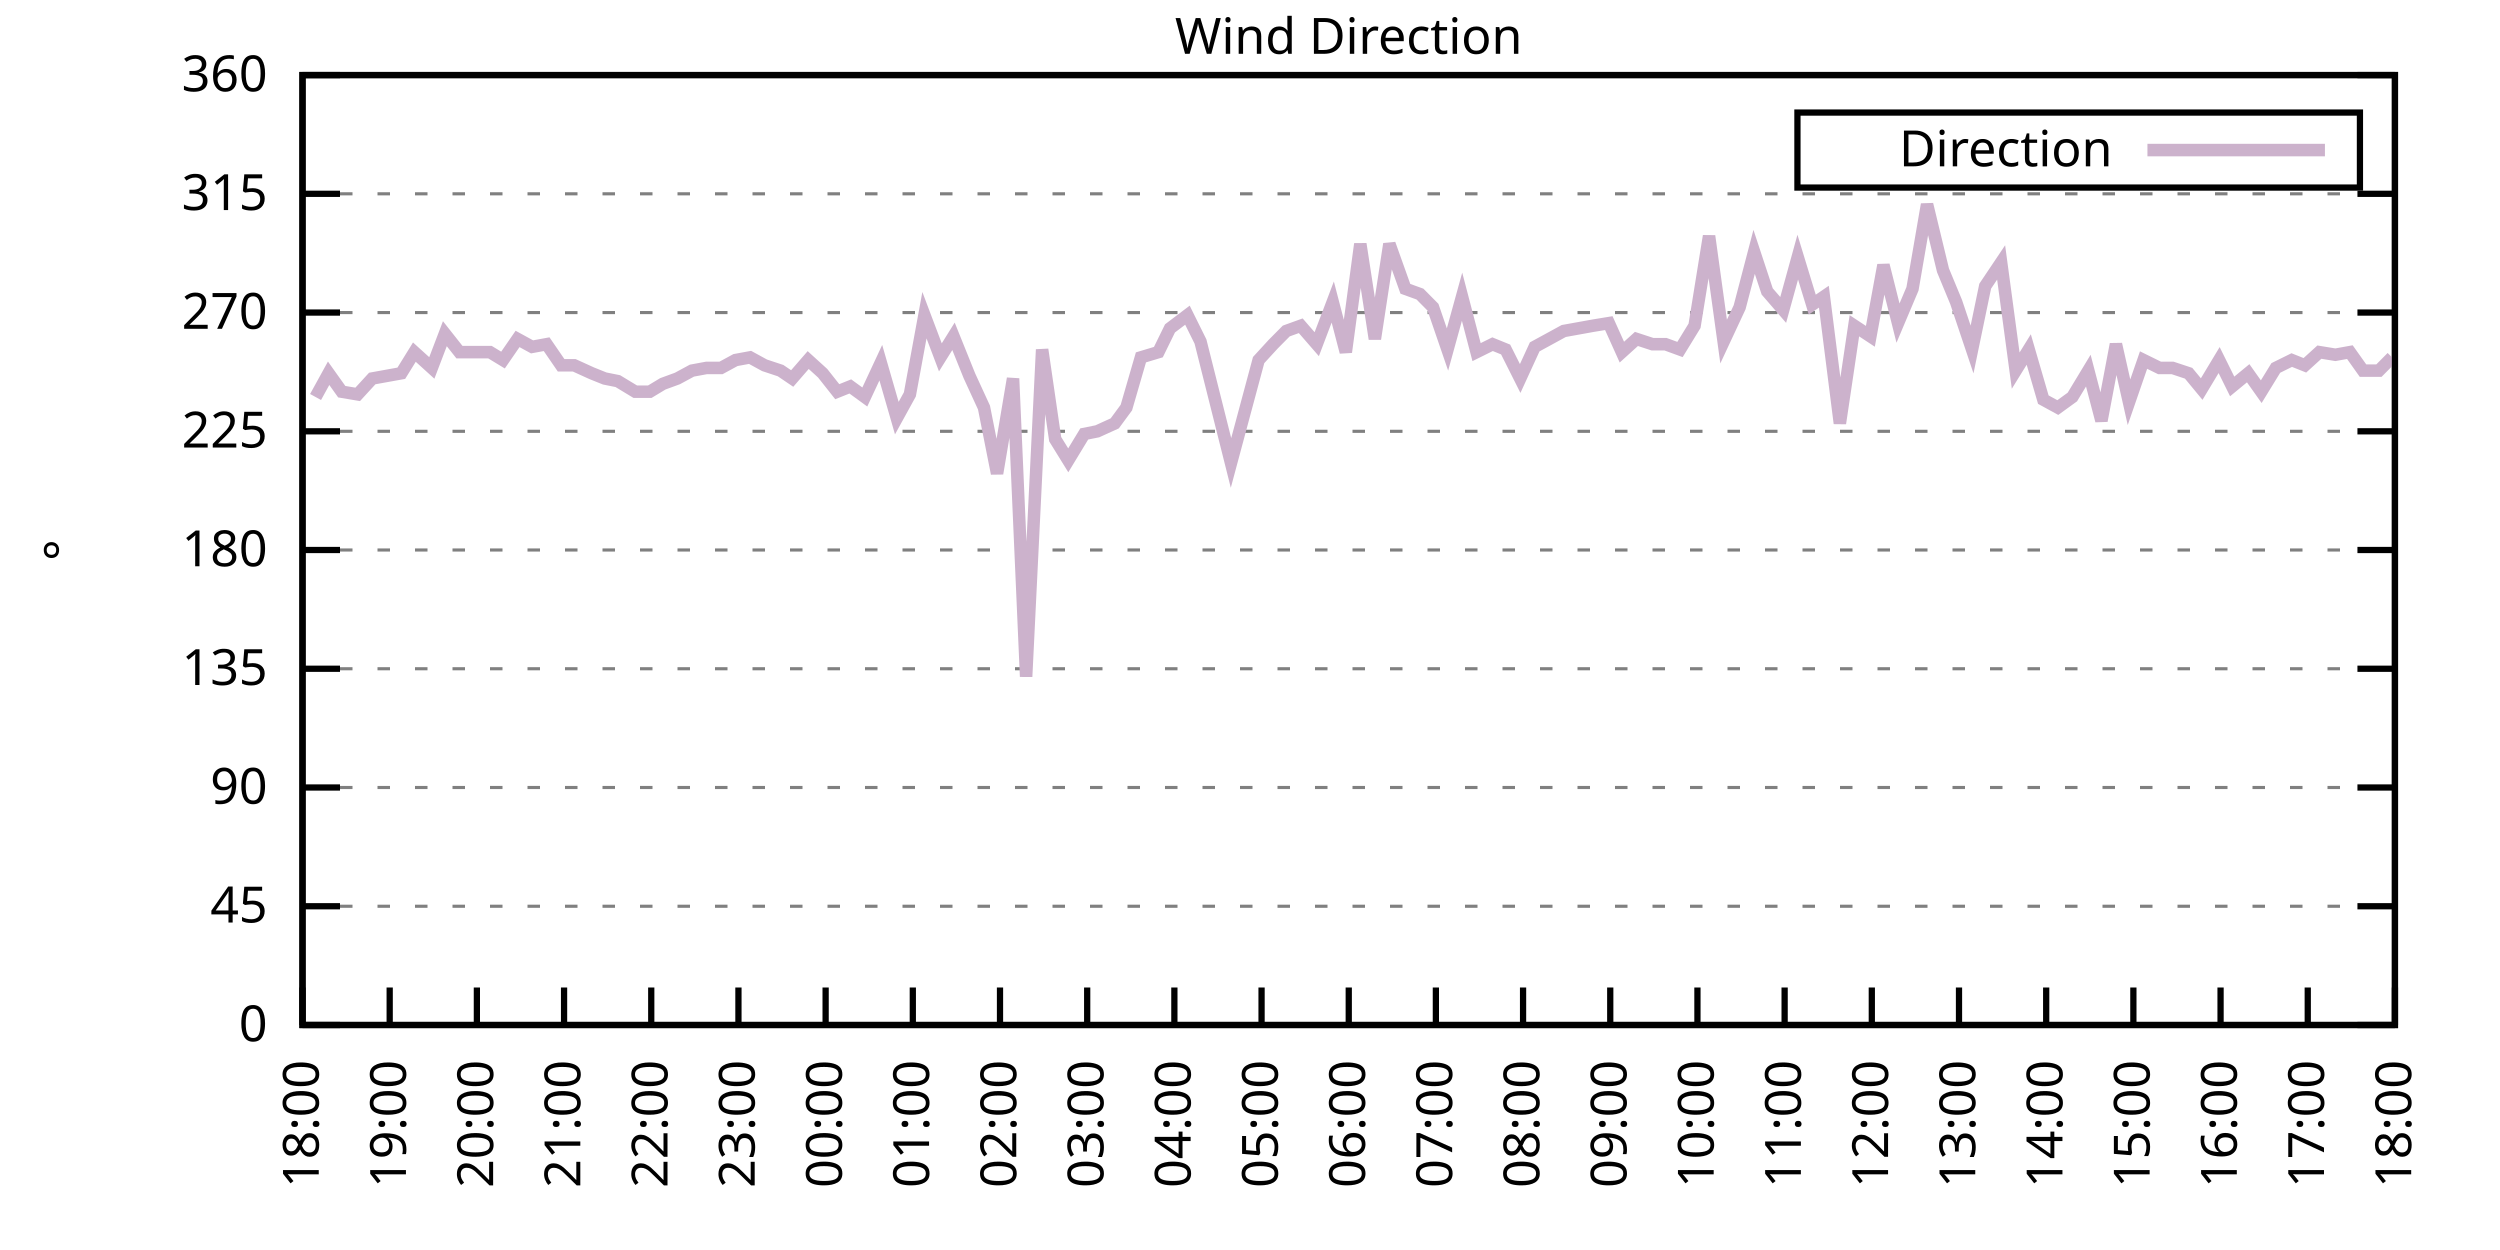
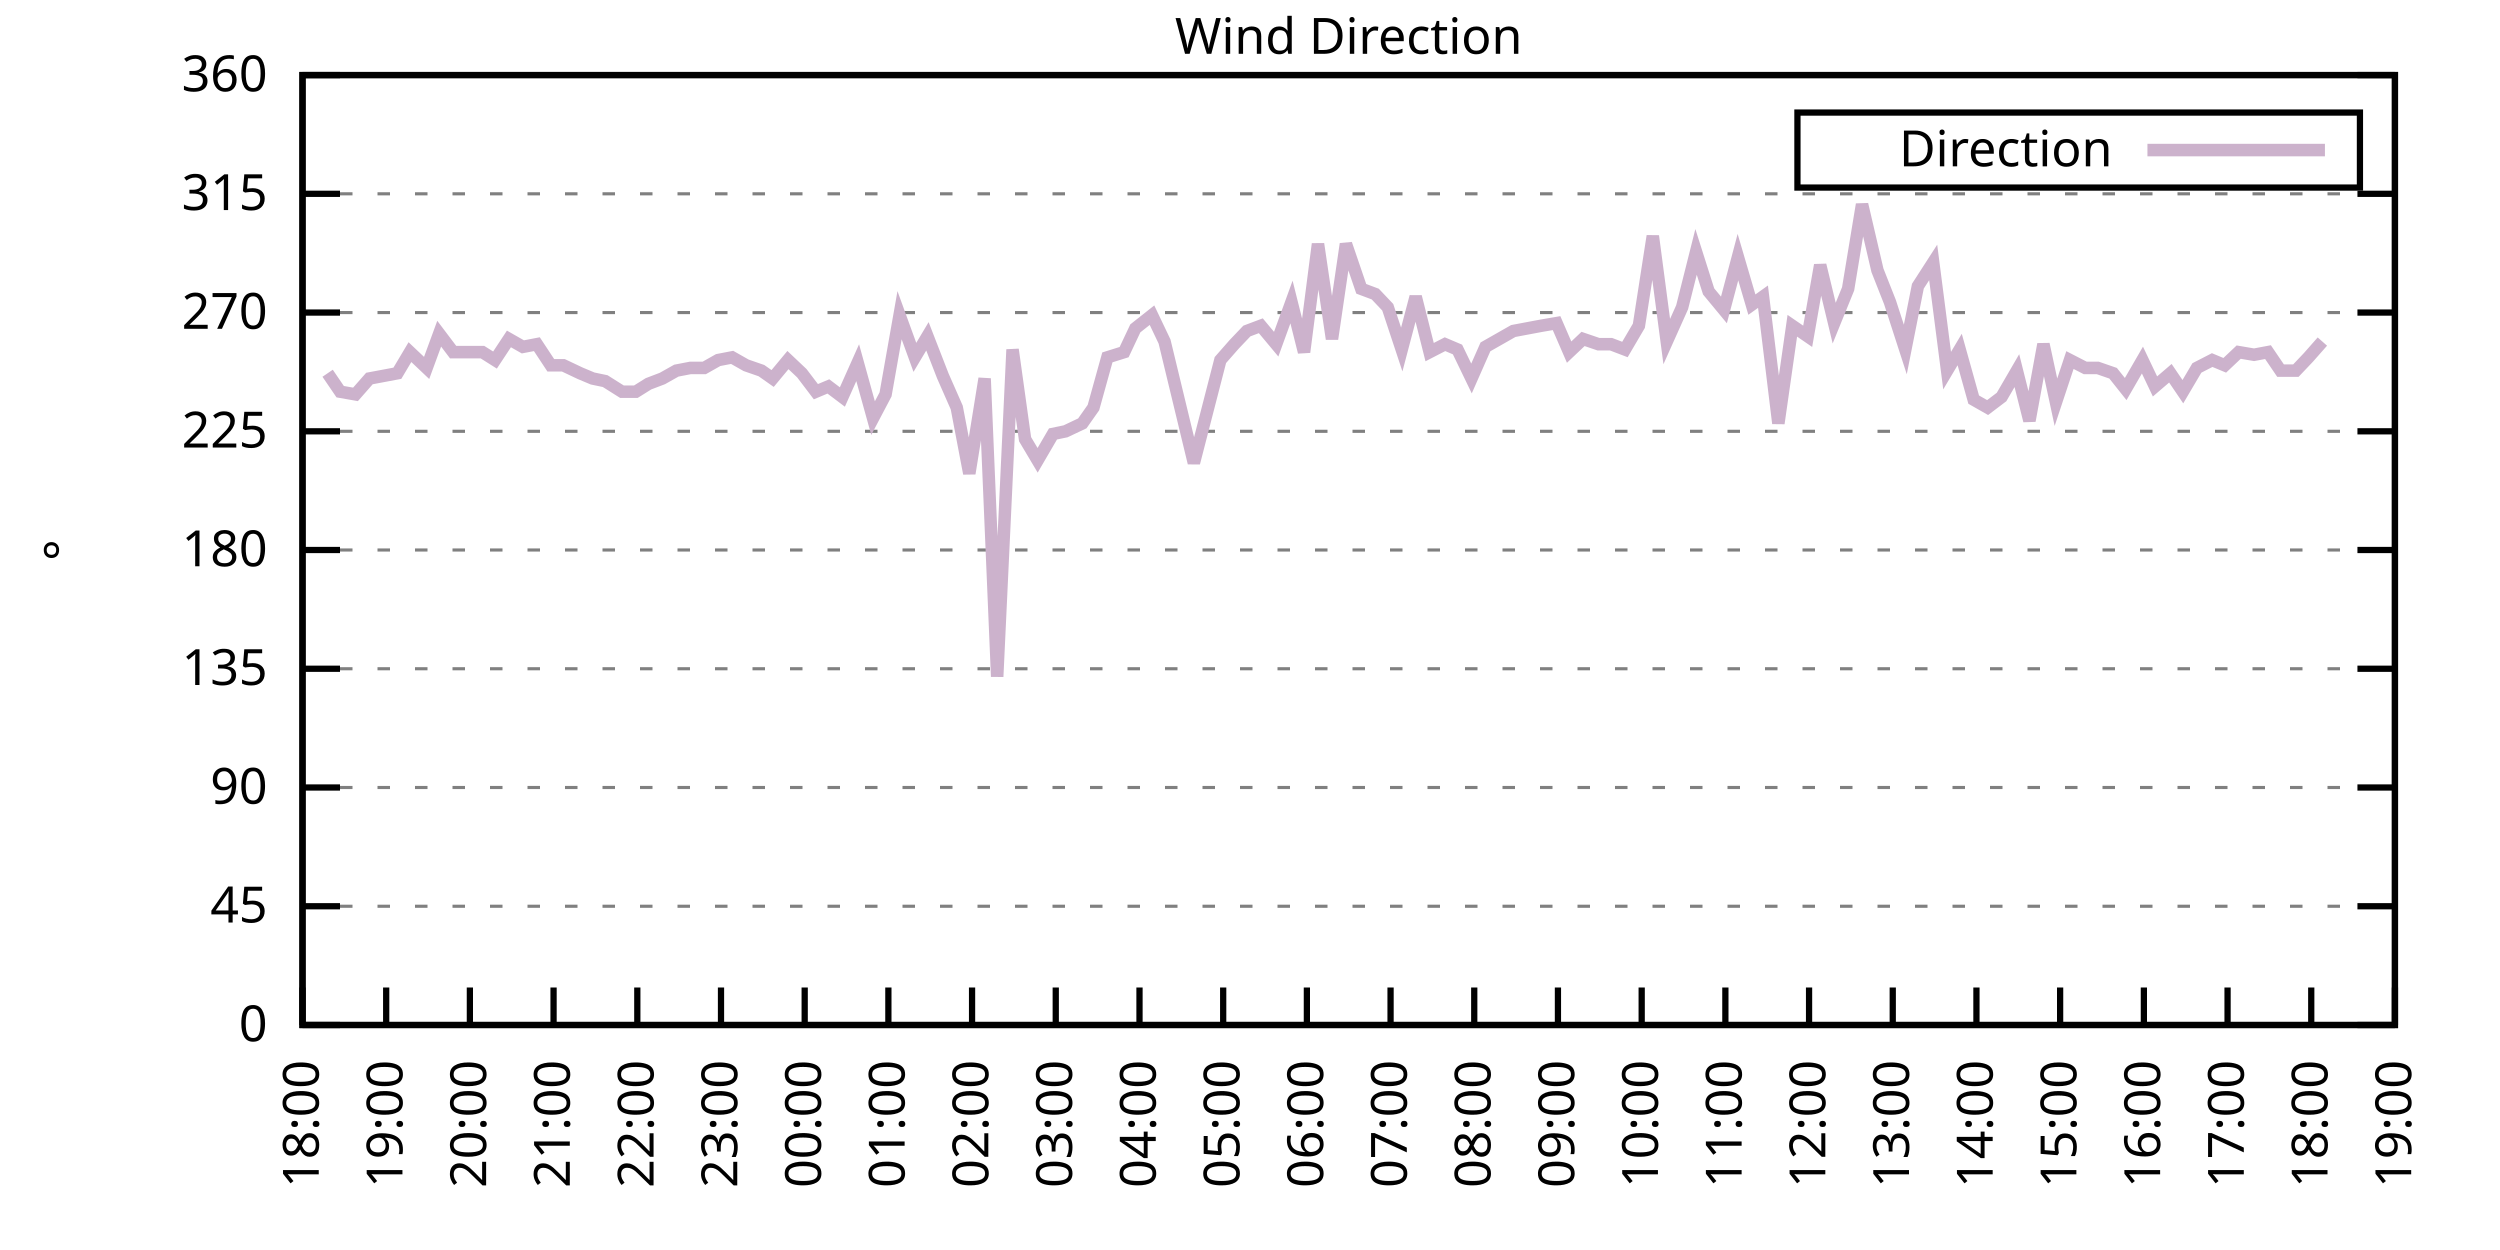
<svg xmlns="http://www.w3.org/2000/svg" xmlns:xlink="http://www.w3.org/1999/xlink" width="400" height="200" viewBox="0 0 400 200">
  <g id="gnuplot_canvas">
    <rect x="0" y="0" width="400" height="200" fill="none" />
    <defs>
      <circle id="gpDot" r="0.5" stroke-width="0.5" stroke="currentColor" />
      <path id="gpPt0" stroke-width="0.333" stroke="currentColor" d="M-1,0 h2 M0,-1 v2" />
      <path id="gpPt1" stroke-width="0.333" stroke="currentColor" d="M-1,-1 L1,1 M1,-1 L-1,1" />
      <path id="gpPt2" stroke-width="0.333" stroke="currentColor" d="M-1,0 L1,0 M0,-1 L0,1 M-1,-1 L1,1 M-1,1 L1,-1" />
      <rect id="gpPt3" stroke-width="0.333" stroke="currentColor" x="-1" y="-1" width="2" height="2" />
      <rect id="gpPt4" stroke-width="0.333" stroke="currentColor" fill="currentColor" x="-1" y="-1" width="2" height="2" />
      <circle id="gpPt5" stroke-width="0.333" stroke="currentColor" cx="0" cy="0" r="1" />
      <use xlink:href="#gpPt5" id="gpPt6" fill="currentColor" stroke="none" />
      <path id="gpPt7" stroke-width="0.333" stroke="currentColor" d="M0,-1.33 L-1.33,0.67 L1.33,0.67 z" />
      <use xlink:href="#gpPt7" id="gpPt8" fill="currentColor" stroke="none" />
      <use xlink:href="#gpPt7" id="gpPt9" stroke="currentColor" transform="rotate(180)" />
      <use xlink:href="#gpPt9" id="gpPt10" fill="currentColor" stroke="none" />
      <use xlink:href="#gpPt3" id="gpPt11" stroke="currentColor" transform="rotate(45)" />
      <use xlink:href="#gpPt11" id="gpPt12" fill="currentColor" stroke="none" />
      <path id="gpPt13" stroke-width="0.333" stroke="currentColor" d="M0,1.330 L1.265,0.411 L0.782,-1.067 L-0.782,-1.076 L-1.265,0.411 z" />
      <use xlink:href="#gpPt13" id="gpPt14" fill="currentColor" stroke="none" />
      <filter id="textbox" filterUnits="objectBoundingBox" x="0" y="0" height="1" width="1">
        <feFlood flood-color="white" flood-opacity="1" result="bgnd" />
        <feComposite in="SourceGraphic" in2="bgnd" operator="atop" />
      </filter>
      <filter id="greybox" filterUnits="objectBoundingBox" x="0" y="0" height="1" width="1">
        <feFlood flood-color="lightgrey" flood-opacity="1" result="grey" />
        <feComposite in="SourceGraphic" in2="grey" operator="atop" />
      </filter>
    </defs>
    <g fill="none" color="white" stroke="currentColor" stroke-width="1.00" stroke-linecap="butt" stroke-linejoin="miter">
</g>
    <g fill="none" color="black" stroke="currentColor" stroke-width="1.00" stroke-linecap="butt" stroke-linejoin="miter">
      <g stroke="none" shape-rendering="crispEdges">
        <polygon fill="rgb(255, 255, 255)" points="48.40,164.00 383.18,164.00 383.18,12.02 48.40,12.02 " />
      </g>
    </g>
    <g fill="none" color="black" stroke="currentColor" stroke-width="1.00" stroke-linecap="butt" stroke-linejoin="miter">
</g>
    <g fill="none" color="black" stroke="black" stroke-width="0.50" stroke-linecap="butt" stroke-linejoin="miter">
</g>
    <g fill="none" color="gray" stroke="currentColor" stroke-width="0.50" stroke-linecap="butt" stroke-linejoin="miter">
      <path stroke="gray" stroke-dasharray="2,4" class="gridline" d="M48.40,164.00 L383.19,164.00  " />
    </g>
    <g fill="none" color="gray" stroke="gray" stroke-width="1.00" stroke-linecap="butt" stroke-linejoin="miter">
</g>
    <g fill="none" color="black" stroke="currentColor" stroke-width="1.00" stroke-linecap="butt" stroke-linejoin="miter">
      <path stroke="black" d="M48.40,164.00 L54.40,164.00 M383.19,164.00 L377.19,164.00  " />
      <g transform="translate(42.80,166.60)" stroke="none" fill="black" font-family="Sans" font-size="8.00" text-anchor="end">
        <text>
          <tspan font-family="Sans"> 0</tspan>
        </text>
      </g>
    </g>
    <g fill="none" color="black" stroke="currentColor" stroke-width="1.00" stroke-linecap="butt" stroke-linejoin="miter">
</g>
    <g fill="none" color="black" stroke="black" stroke-width="0.50" stroke-linecap="butt" stroke-linejoin="miter">
</g>
    <g fill="none" color="gray" stroke="currentColor" stroke-width="0.50" stroke-linecap="butt" stroke-linejoin="miter">
      <path stroke="gray" stroke-dasharray="2,4" class="gridline" d="M48.40,145.00 L383.19,145.00  " />
    </g>
    <g fill="none" color="gray" stroke="gray" stroke-width="1.00" stroke-linecap="butt" stroke-linejoin="miter">
</g>
    <g fill="none" color="black" stroke="currentColor" stroke-width="1.00" stroke-linecap="butt" stroke-linejoin="miter">
      <path stroke="black" d="M48.40,145.00 L54.40,145.00 M383.19,145.00 L377.19,145.00  " />
      <g transform="translate(42.80,147.60)" stroke="none" fill="black" font-family="Sans" font-size="8.00" text-anchor="end">
        <text>
          <tspan font-family="Sans"> 45</tspan>
        </text>
      </g>
    </g>
    <g fill="none" color="black" stroke="currentColor" stroke-width="1.00" stroke-linecap="butt" stroke-linejoin="miter">
</g>
    <g fill="none" color="black" stroke="black" stroke-width="0.50" stroke-linecap="butt" stroke-linejoin="miter">
</g>
    <g fill="none" color="gray" stroke="currentColor" stroke-width="0.50" stroke-linecap="butt" stroke-linejoin="miter">
      <path stroke="gray" stroke-dasharray="2,4" class="gridline" d="M48.40,126.00 L383.19,126.00  " />
    </g>
    <g fill="none" color="gray" stroke="gray" stroke-width="1.00" stroke-linecap="butt" stroke-linejoin="miter">
</g>
    <g fill="none" color="black" stroke="currentColor" stroke-width="1.00" stroke-linecap="butt" stroke-linejoin="miter">
      <path stroke="black" d="M48.40,126.00 L54.40,126.00 M383.19,126.00 L377.19,126.00  " />
      <g transform="translate(42.80,128.60)" stroke="none" fill="black" font-family="Sans" font-size="8.00" text-anchor="end">
        <text>
          <tspan font-family="Sans"> 90</tspan>
        </text>
      </g>
    </g>
    <g fill="none" color="black" stroke="currentColor" stroke-width="1.00" stroke-linecap="butt" stroke-linejoin="miter">
</g>
    <g fill="none" color="black" stroke="black" stroke-width="0.50" stroke-linecap="butt" stroke-linejoin="miter">
</g>
    <g fill="none" color="gray" stroke="currentColor" stroke-width="0.50" stroke-linecap="butt" stroke-linejoin="miter">
      <path stroke="gray" stroke-dasharray="2,4" class="gridline" d="M48.40,107.00 L383.19,107.00  " />
    </g>
    <g fill="none" color="gray" stroke="gray" stroke-width="1.00" stroke-linecap="butt" stroke-linejoin="miter">
</g>
    <g fill="none" color="black" stroke="currentColor" stroke-width="1.00" stroke-linecap="butt" stroke-linejoin="miter">
      <path stroke="black" d="M48.40,107.00 L54.40,107.00 M383.19,107.00 L377.19,107.00  " />
      <g transform="translate(42.80,109.60)" stroke="none" fill="black" font-family="Sans" font-size="8.00" text-anchor="end">
        <text>
          <tspan font-family="Sans"> 135</tspan>
        </text>
      </g>
    </g>
    <g fill="none" color="black" stroke="currentColor" stroke-width="1.00" stroke-linecap="butt" stroke-linejoin="miter">
</g>
    <g fill="none" color="black" stroke="black" stroke-width="0.50" stroke-linecap="butt" stroke-linejoin="miter">
</g>
    <g fill="none" color="gray" stroke="currentColor" stroke-width="0.50" stroke-linecap="butt" stroke-linejoin="miter">
      <path stroke="gray" stroke-dasharray="2,4" class="gridline" d="M48.40,88.00 L383.19,88.00  " />
    </g>
    <g fill="none" color="gray" stroke="gray" stroke-width="1.00" stroke-linecap="butt" stroke-linejoin="miter">
</g>
    <g fill="none" color="black" stroke="currentColor" stroke-width="1.00" stroke-linecap="butt" stroke-linejoin="miter">
      <path stroke="black" d="M48.40,88.00 L54.40,88.00 M383.19,88.00 L377.19,88.00  " />
      <g transform="translate(42.80,90.60)" stroke="none" fill="black" font-family="Sans" font-size="8.00" text-anchor="end">
        <text>
          <tspan font-family="Sans"> 180</tspan>
        </text>
      </g>
    </g>
    <g fill="none" color="black" stroke="currentColor" stroke-width="1.00" stroke-linecap="butt" stroke-linejoin="miter">
</g>
    <g fill="none" color="black" stroke="black" stroke-width="0.50" stroke-linecap="butt" stroke-linejoin="miter">
</g>
    <g fill="none" color="gray" stroke="currentColor" stroke-width="0.50" stroke-linecap="butt" stroke-linejoin="miter">
      <path stroke="gray" stroke-dasharray="2,4" class="gridline" d="M48.40,69.01 L383.19,69.01  " />
    </g>
    <g fill="none" color="gray" stroke="gray" stroke-width="1.00" stroke-linecap="butt" stroke-linejoin="miter">
</g>
    <g fill="none" color="black" stroke="currentColor" stroke-width="1.00" stroke-linecap="butt" stroke-linejoin="miter">
      <path stroke="black" d="M48.40,69.01 L54.40,69.01 M383.19,69.01 L377.19,69.01  " />
      <g transform="translate(42.80,71.61)" stroke="none" fill="black" font-family="Sans" font-size="8.00" text-anchor="end">
        <text>
          <tspan font-family="Sans"> 225</tspan>
        </text>
      </g>
    </g>
    <g fill="none" color="black" stroke="currentColor" stroke-width="1.00" stroke-linecap="butt" stroke-linejoin="miter">
</g>
    <g fill="none" color="black" stroke="black" stroke-width="0.50" stroke-linecap="butt" stroke-linejoin="miter">
</g>
    <g fill="none" color="gray" stroke="currentColor" stroke-width="0.50" stroke-linecap="butt" stroke-linejoin="miter">
      <path stroke="gray" stroke-dasharray="2,4" class="gridline" d="M48.40,50.01 L383.19,50.01  " />
    </g>
    <g fill="none" color="gray" stroke="gray" stroke-width="1.00" stroke-linecap="butt" stroke-linejoin="miter">
</g>
    <g fill="none" color="black" stroke="currentColor" stroke-width="1.00" stroke-linecap="butt" stroke-linejoin="miter">
      <path stroke="black" d="M48.40,50.01 L54.40,50.01 M383.19,50.01 L377.19,50.01  " />
      <g transform="translate(42.80,52.61)" stroke="none" fill="black" font-family="Sans" font-size="8.00" text-anchor="end">
        <text>
          <tspan font-family="Sans"> 270</tspan>
        </text>
      </g>
    </g>
    <g fill="none" color="black" stroke="currentColor" stroke-width="1.00" stroke-linecap="butt" stroke-linejoin="miter">
</g>
    <g fill="none" color="black" stroke="black" stroke-width="0.50" stroke-linecap="butt" stroke-linejoin="miter">
</g>
    <g fill="none" color="gray" stroke="currentColor" stroke-width="0.50" stroke-linecap="butt" stroke-linejoin="miter">
      <path stroke="gray" stroke-dasharray="2,4" class="gridline" d="M48.40,31.01 L383.19,31.01  " />
    </g>
    <g fill="none" color="gray" stroke="gray" stroke-width="1.00" stroke-linecap="butt" stroke-linejoin="miter">
</g>
    <g fill="none" color="black" stroke="currentColor" stroke-width="1.00" stroke-linecap="butt" stroke-linejoin="miter">
      <path stroke="black" d="M48.40,31.01 L54.40,31.01 M383.19,31.01 L377.19,31.01  " />
      <g transform="translate(42.80,33.61)" stroke="none" fill="black" font-family="Sans" font-size="8.00" text-anchor="end">
        <text>
          <tspan font-family="Sans"> 315</tspan>
        </text>
      </g>
    </g>
    <g fill="none" color="black" stroke="currentColor" stroke-width="1.00" stroke-linecap="butt" stroke-linejoin="miter">
</g>
    <g fill="none" color="black" stroke="black" stroke-width="0.50" stroke-linecap="butt" stroke-linejoin="miter">
</g>
    <g fill="none" color="gray" stroke="currentColor" stroke-width="0.50" stroke-linecap="butt" stroke-linejoin="miter">
      <path stroke="gray" stroke-dasharray="2,4" class="gridline" d="M48.40,12.01 L383.19,12.01  " />
    </g>
    <g fill="none" color="gray" stroke="gray" stroke-width="1.00" stroke-linecap="butt" stroke-linejoin="miter">
</g>
    <g fill="none" color="black" stroke="currentColor" stroke-width="1.00" stroke-linecap="butt" stroke-linejoin="miter">
      <path stroke="black" d="M48.40,12.01 L54.40,12.01 M383.19,12.01 L377.19,12.01  " />
      <g transform="translate(42.80,14.61)" stroke="none" fill="black" font-family="Sans" font-size="8.00" text-anchor="end">
        <text>
          <tspan font-family="Sans"> 360</tspan>
        </text>
      </g>
    </g>
    <g fill="none" color="black" stroke="currentColor" stroke-width="1.00" stroke-linecap="butt" stroke-linejoin="miter">
      <path stroke="black" d="M48.40,164.00 L48.40,158.00  " />
      <g transform="translate(51.00,169.60) rotate(270.00)" stroke="none" fill="black" font-family="Sans" font-size="8.00" text-anchor="end">
        <text>
          <tspan font-family="Sans">18:00</tspan>
        </text>
      </g>
    </g>
    <g fill="none" color="black" stroke="currentColor" stroke-width="1.00" stroke-linecap="butt" stroke-linejoin="miter">
-       <path stroke="black" d="M62.35,164.00 L62.35,158.00  " />
-       <g transform="translate(64.95,169.60) rotate(270.00)" stroke="none" fill="black" font-family="Sans" font-size="8.00" text-anchor="end">
+       <path stroke="black" d="M61.79,164.00 L61.79,158.00  " />
+       <g transform="translate(64.39,169.60) rotate(270.00)" stroke="none" fill="black" font-family="Sans" font-size="8.00" text-anchor="end">
        <text>
          <tspan font-family="Sans">19:00</tspan>
        </text>
      </g>
    </g>
    <g fill="none" color="black" stroke="currentColor" stroke-width="1.00" stroke-linecap="butt" stroke-linejoin="miter">
-       <path stroke="black" d="M76.30,164.00 L76.30,158.00  " />
-       <g transform="translate(78.90,169.60) rotate(270.00)" stroke="none" fill="black" font-family="Sans" font-size="8.00" text-anchor="end">
+       <path stroke="black" d="M75.18,164.00 L75.18,158.00  " />
+       <g transform="translate(77.78,169.60) rotate(270.00)" stroke="none" fill="black" font-family="Sans" font-size="8.00" text-anchor="end">
        <text>
          <tspan font-family="Sans">20:00</tspan>
        </text>
      </g>
    </g>
    <g fill="none" color="black" stroke="currentColor" stroke-width="1.00" stroke-linecap="butt" stroke-linejoin="miter">
-       <path stroke="black" d="M90.25,164.00 L90.25,158.00  " />
-       <g transform="translate(92.85,169.60) rotate(270.00)" stroke="none" fill="black" font-family="Sans" font-size="8.00" text-anchor="end">
+       <path stroke="black" d="M88.57,164.00 L88.57,158.00  " />
+       <g transform="translate(91.17,169.60) rotate(270.00)" stroke="none" fill="black" font-family="Sans" font-size="8.00" text-anchor="end">
        <text>
          <tspan font-family="Sans">21:00</tspan>
        </text>
      </g>
    </g>
    <g fill="none" color="black" stroke="currentColor" stroke-width="1.00" stroke-linecap="butt" stroke-linejoin="miter">
-       <path stroke="black" d="M104.20,164.00 L104.20,158.00  " />
-       <g transform="translate(106.80,169.60) rotate(270.00)" stroke="none" fill="black" font-family="Sans" font-size="8.00" text-anchor="end">
+       <path stroke="black" d="M101.97,164.00 L101.97,158.00  " />
+       <g transform="translate(104.57,169.60) rotate(270.00)" stroke="none" fill="black" font-family="Sans" font-size="8.00" text-anchor="end">
        <text>
          <tspan font-family="Sans">22:00</tspan>
        </text>
      </g>
    </g>
    <g fill="none" color="black" stroke="currentColor" stroke-width="1.00" stroke-linecap="butt" stroke-linejoin="miter">
-       <path stroke="black" d="M118.15,164.00 L118.15,158.00  " />
-       <g transform="translate(120.75,169.60) rotate(270.00)" stroke="none" fill="black" font-family="Sans" font-size="8.00" text-anchor="end">
+       <path stroke="black" d="M115.36,164.00 L115.36,158.00  " />
+       <g transform="translate(117.96,169.60) rotate(270.00)" stroke="none" fill="black" font-family="Sans" font-size="8.00" text-anchor="end">
        <text>
          <tspan font-family="Sans">23:00</tspan>
        </text>
      </g>
    </g>
    <g fill="none" color="black" stroke="currentColor" stroke-width="1.00" stroke-linecap="butt" stroke-linejoin="miter">
-       <path stroke="black" d="M132.10,164.00 L132.10,158.00  " />
-       <g transform="translate(134.70,169.60) rotate(270.00)" stroke="none" fill="black" font-family="Sans" font-size="8.00" text-anchor="end">
+       <path stroke="black" d="M128.75,164.00 L128.75,158.00  " />
+       <g transform="translate(131.35,169.60) rotate(270.00)" stroke="none" fill="black" font-family="Sans" font-size="8.00" text-anchor="end">
        <text>
          <tspan font-family="Sans">00:00</tspan>
        </text>
      </g>
    </g>
    <g fill="none" color="black" stroke="currentColor" stroke-width="1.00" stroke-linecap="butt" stroke-linejoin="miter">
-       <path stroke="black" d="M146.05,164.00 L146.05,158.00  " />
-       <g transform="translate(148.65,169.60) rotate(270.00)" stroke="none" fill="black" font-family="Sans" font-size="8.00" text-anchor="end">
+       <path stroke="black" d="M142.14,164.00 L142.14,158.00  " />
+       <g transform="translate(144.74,169.60) rotate(270.00)" stroke="none" fill="black" font-family="Sans" font-size="8.00" text-anchor="end">
        <text>
          <tspan font-family="Sans">01:00</tspan>
        </text>
      </g>
    </g>
    <g fill="none" color="black" stroke="currentColor" stroke-width="1.00" stroke-linecap="butt" stroke-linejoin="miter">
-       <path stroke="black" d="M160.00,164.00 L160.00,158.00  " />
-       <g transform="translate(162.60,169.60) rotate(270.00)" stroke="none" fill="black" font-family="Sans" font-size="8.00" text-anchor="end">
+       <path stroke="black" d="M155.53,164.00 L155.53,158.00  " />
+       <g transform="translate(158.13,169.60) rotate(270.00)" stroke="none" fill="black" font-family="Sans" font-size="8.00" text-anchor="end">
        <text>
          <tspan font-family="Sans">02:00</tspan>
        </text>
      </g>
    </g>
    <g fill="none" color="black" stroke="currentColor" stroke-width="1.00" stroke-linecap="butt" stroke-linejoin="miter">
-       <path stroke="black" d="M173.95,164.00 L173.95,158.00  " />
-       <g transform="translate(176.55,169.60) rotate(270.00)" stroke="none" fill="black" font-family="Sans" font-size="8.00" text-anchor="end">
+       <path stroke="black" d="M168.92,164.00 L168.92,158.00  " />
+       <g transform="translate(171.52,169.60) rotate(270.00)" stroke="none" fill="black" font-family="Sans" font-size="8.00" text-anchor="end">
        <text>
          <tspan font-family="Sans">03:00</tspan>
        </text>
      </g>
    </g>
    <g fill="none" color="black" stroke="currentColor" stroke-width="1.00" stroke-linecap="butt" stroke-linejoin="miter">
-       <path stroke="black" d="M187.90,164.00 L187.90,158.00  " />
-       <g transform="translate(190.50,169.60) rotate(270.00)" stroke="none" fill="black" font-family="Sans" font-size="8.00" text-anchor="end">
+       <path stroke="black" d="M182.32,164.00 L182.32,158.00  " />
+       <g transform="translate(184.92,169.60) rotate(270.00)" stroke="none" fill="black" font-family="Sans" font-size="8.00" text-anchor="end">
        <text>
          <tspan font-family="Sans">04:00</tspan>
        </text>
      </g>
    </g>
    <g fill="none" color="black" stroke="currentColor" stroke-width="1.00" stroke-linecap="butt" stroke-linejoin="miter">
-       <path stroke="black" d="M201.85,164.00 L201.85,158.00  " />
-       <g transform="translate(204.45,169.60) rotate(270.00)" stroke="none" fill="black" font-family="Sans" font-size="8.00" text-anchor="end">
+       <path stroke="black" d="M195.71,164.00 L195.71,158.00  " />
+       <g transform="translate(198.31,169.60) rotate(270.00)" stroke="none" fill="black" font-family="Sans" font-size="8.00" text-anchor="end">
        <text>
          <tspan font-family="Sans">05:00</tspan>
        </text>
      </g>
    </g>
    <g fill="none" color="black" stroke="currentColor" stroke-width="1.00" stroke-linecap="butt" stroke-linejoin="miter">
-       <path stroke="black" d="M215.80,164.00 L215.80,158.00  " />
-       <g transform="translate(218.40,169.60) rotate(270.00)" stroke="none" fill="black" font-family="Sans" font-size="8.00" text-anchor="end">
+       <path stroke="black" d="M209.10,164.00 L209.10,158.00  " />
+       <g transform="translate(211.70,169.60) rotate(270.00)" stroke="none" fill="black" font-family="Sans" font-size="8.00" text-anchor="end">
        <text>
          <tspan font-family="Sans">06:00</tspan>
        </text>
      </g>
    </g>
    <g fill="none" color="black" stroke="currentColor" stroke-width="1.00" stroke-linecap="butt" stroke-linejoin="miter">
-       <path stroke="black" d="M229.74,164.00 L229.74,158.00  " />
-       <g transform="translate(232.34,169.60) rotate(270.00)" stroke="none" fill="black" font-family="Sans" font-size="8.00" text-anchor="end">
+       <path stroke="black" d="M222.49,164.00 L222.49,158.00  " />
+       <g transform="translate(225.09,169.60) rotate(270.00)" stroke="none" fill="black" font-family="Sans" font-size="8.00" text-anchor="end">
        <text>
          <tspan font-family="Sans">07:00</tspan>
        </text>
      </g>
    </g>
    <g fill="none" color="black" stroke="currentColor" stroke-width="1.00" stroke-linecap="butt" stroke-linejoin="miter">
-       <path stroke="black" d="M243.69,164.00 L243.69,158.00  " />
-       <g transform="translate(246.29,169.60) rotate(270.00)" stroke="none" fill="black" font-family="Sans" font-size="8.00" text-anchor="end">
+       <path stroke="black" d="M235.88,164.00 L235.88,158.00  " />
+       <g transform="translate(238.48,169.60) rotate(270.00)" stroke="none" fill="black" font-family="Sans" font-size="8.00" text-anchor="end">
        <text>
          <tspan font-family="Sans">08:00</tspan>
        </text>
      </g>
    </g>
    <g fill="none" color="black" stroke="currentColor" stroke-width="1.00" stroke-linecap="butt" stroke-linejoin="miter">
-       <path stroke="black" d="M257.64,164.00 L257.64,158.00  " />
-       <g transform="translate(260.24,169.60) rotate(270.00)" stroke="none" fill="black" font-family="Sans" font-size="8.00" text-anchor="end">
+       <path stroke="black" d="M249.27,164.00 L249.27,158.00  " />
+       <g transform="translate(251.87,169.60) rotate(270.00)" stroke="none" fill="black" font-family="Sans" font-size="8.00" text-anchor="end">
        <text>
          <tspan font-family="Sans">09:00</tspan>
        </text>
      </g>
    </g>
    <g fill="none" color="black" stroke="currentColor" stroke-width="1.00" stroke-linecap="butt" stroke-linejoin="miter">
-       <path stroke="black" d="M271.59,164.00 L271.59,158.00  " />
-       <g transform="translate(274.19,169.60) rotate(270.00)" stroke="none" fill="black" font-family="Sans" font-size="8.00" text-anchor="end">
+       <path stroke="black" d="M262.67,164.00 L262.67,158.00  " />
+       <g transform="translate(265.27,169.60) rotate(270.00)" stroke="none" fill="black" font-family="Sans" font-size="8.00" text-anchor="end">
        <text>
          <tspan font-family="Sans">10:00</tspan>
        </text>
      </g>
    </g>
    <g fill="none" color="black" stroke="currentColor" stroke-width="1.00" stroke-linecap="butt" stroke-linejoin="miter">
-       <path stroke="black" d="M285.54,164.00 L285.54,158.00  " />
-       <g transform="translate(288.14,169.60) rotate(270.00)" stroke="none" fill="black" font-family="Sans" font-size="8.00" text-anchor="end">
+       <path stroke="black" d="M276.06,164.00 L276.06,158.00  " />
+       <g transform="translate(278.66,169.60) rotate(270.00)" stroke="none" fill="black" font-family="Sans" font-size="8.00" text-anchor="end">
        <text>
          <tspan font-family="Sans">11:00</tspan>
        </text>
      </g>
    </g>
    <g fill="none" color="black" stroke="currentColor" stroke-width="1.00" stroke-linecap="butt" stroke-linejoin="miter">
-       <path stroke="black" d="M299.49,164.00 L299.49,158.00  " />
-       <g transform="translate(302.09,169.60) rotate(270.00)" stroke="none" fill="black" font-family="Sans" font-size="8.00" text-anchor="end">
+       <path stroke="black" d="M289.45,164.00 L289.45,158.00  " />
+       <g transform="translate(292.05,169.60) rotate(270.00)" stroke="none" fill="black" font-family="Sans" font-size="8.00" text-anchor="end">
        <text>
          <tspan font-family="Sans">12:00</tspan>
        </text>
      </g>
    </g>
    <g fill="none" color="black" stroke="currentColor" stroke-width="1.00" stroke-linecap="butt" stroke-linejoin="miter">
-       <path stroke="black" d="M313.44,164.00 L313.44,158.00  " />
-       <g transform="translate(316.04,169.60) rotate(270.00)" stroke="none" fill="black" font-family="Sans" font-size="8.00" text-anchor="end">
+       <path stroke="black" d="M302.84,164.00 L302.84,158.00  " />
+       <g transform="translate(305.44,169.60) rotate(270.00)" stroke="none" fill="black" font-family="Sans" font-size="8.00" text-anchor="end">
        <text>
          <tspan font-family="Sans">13:00</tspan>
        </text>
      </g>
    </g>
    <g fill="none" color="black" stroke="currentColor" stroke-width="1.00" stroke-linecap="butt" stroke-linejoin="miter">
-       <path stroke="black" d="M327.39,164.00 L327.39,158.00  " />
-       <g transform="translate(329.99,169.60) rotate(270.00)" stroke="none" fill="black" font-family="Sans" font-size="8.00" text-anchor="end">
+       <path stroke="black" d="M316.23,164.00 L316.23,158.00  " />
+       <g transform="translate(318.83,169.60) rotate(270.00)" stroke="none" fill="black" font-family="Sans" font-size="8.00" text-anchor="end">
        <text>
          <tspan font-family="Sans">14:00</tspan>
        </text>
      </g>
    </g>
    <g fill="none" color="black" stroke="currentColor" stroke-width="1.00" stroke-linecap="butt" stroke-linejoin="miter">
-       <path stroke="black" d="M341.34,164.00 L341.34,158.00  " />
-       <g transform="translate(343.94,169.60) rotate(270.00)" stroke="none" fill="black" font-family="Sans" font-size="8.00" text-anchor="end">
+       <path stroke="black" d="M329.62,164.00 L329.62,158.00  " />
+       <g transform="translate(332.22,169.60) rotate(270.00)" stroke="none" fill="black" font-family="Sans" font-size="8.00" text-anchor="end">
        <text>
          <tspan font-family="Sans">15:00</tspan>
        </text>
      </g>
    </g>
    <g fill="none" color="black" stroke="currentColor" stroke-width="1.00" stroke-linecap="butt" stroke-linejoin="miter">
-       <path stroke="black" d="M355.29,164.00 L355.29,158.00  " />
-       <g transform="translate(357.89,169.60) rotate(270.00)" stroke="none" fill="black" font-family="Sans" font-size="8.00" text-anchor="end">
+       <path stroke="black" d="M343.02,164.00 L343.02,158.00  " />
+       <g transform="translate(345.62,169.60) rotate(270.00)" stroke="none" fill="black" font-family="Sans" font-size="8.00" text-anchor="end">
        <text>
          <tspan font-family="Sans">16:00</tspan>
        </text>
      </g>
    </g>
    <g fill="none" color="black" stroke="currentColor" stroke-width="1.00" stroke-linecap="butt" stroke-linejoin="miter">
-       <path stroke="black" d="M369.24,164.00 L369.24,158.00  " />
-       <g transform="translate(371.84,169.60) rotate(270.00)" stroke="none" fill="black" font-family="Sans" font-size="8.00" text-anchor="end">
+       <path stroke="black" d="M356.41,164.00 L356.41,158.00  " />
+       <g transform="translate(359.01,169.60) rotate(270.00)" stroke="none" fill="black" font-family="Sans" font-size="8.00" text-anchor="end">
        <text>
          <tspan font-family="Sans">17:00</tspan>
+         </text>
+       </g>
+     </g>
+     <g fill="none" color="black" stroke="currentColor" stroke-width="1.00" stroke-linecap="butt" stroke-linejoin="miter">
+       <path stroke="black" d="M369.80,164.00 L369.80,158.00  " />
+       <g transform="translate(372.40,169.60) rotate(270.00)" stroke="none" fill="black" font-family="Sans" font-size="8.00" text-anchor="end">
+         <text>
+           <tspan font-family="Sans">18:00</tspan>
        </text>
      </g>
    </g>
    <g fill="none" color="black" stroke="currentColor" stroke-width="1.00" stroke-linecap="butt" stroke-linejoin="miter">
      <path stroke="black" d="M383.19,164.00 L383.19,158.00  " />
      <g transform="translate(385.79,169.60) rotate(270.00)" stroke="none" fill="black" font-family="Sans" font-size="8.00" text-anchor="end">
        <text>
-           <tspan font-family="Sans">18:00</tspan>
+           <tspan font-family="Sans">19:00</tspan>
        </text>
      </g>
    </g>
    <g fill="none" color="black" stroke="currentColor" stroke-width="1.00" stroke-linecap="butt" stroke-linejoin="miter">
</g>
    <g fill="none" color="black" stroke="currentColor" stroke-width="1.00" stroke-linecap="butt" stroke-linejoin="miter">
      <path stroke="black" d="M48.40,12.01 L48.40,164.00 L383.19,164.00 L383.19,12.01 L48.40,12.01 Z  " />
    </g>
    <g fill="none" color="black" stroke="currentColor" stroke-width="1.00" stroke-linecap="butt" stroke-linejoin="miter">
</g>
    <g fill="none" color="black" stroke="currentColor" stroke-width="1.00" stroke-linecap="butt" stroke-linejoin="miter">
      <path stroke="black" d="M287.59,30.01 L287.59,18.01 L377.59,18.01 L377.59,30.01 L287.59,30.01 Z  " />
    </g>
    <g id="Wind_direction_plot_1">
      <g fill="none" color="white" stroke="black" stroke-width="2.00" stroke-linecap="butt" stroke-linejoin="miter">
</g>
      <g fill="none" color="black" stroke="currentColor" stroke-width="2.00" stroke-linecap="butt" stroke-linejoin="miter">
        <g transform="translate(337.99,26.61)" stroke="none" fill="black" font-family="Sans" font-size="8.00" text-anchor="end">
          <text>
            <tspan font-family="Sans">Direction</tspan>
          </text>
        </g>
      </g>
      <g fill="none" color="black" stroke="currentColor" stroke-width="2.00" stroke-linecap="butt" stroke-linejoin="miter">
-         <path stroke="rgb(204, 178, 204)" d="M343.59,24.01 L371.99,24.01 M50.49,63.52 L52.58,59.72 L54.68,62.67 L57.23,63.10 L59.56,60.56 L61.88,60.14   L64.21,59.72 L66.30,56.34 L69.09,58.87 L71.18,53.39 L73.51,56.34 L75.83,56.34 L78.39,56.34 L80.48,57.61   L82.81,54.23 L85.13,55.50 L87.46,55.07 L89.78,58.45 L91.88,58.45 L94.67,59.72 L96.76,60.56 L98.85,60.98   L101.64,62.67 L103.97,62.67 L106.06,61.41 L108.38,60.56 L110.71,59.30 L113.03,58.87 L115.36,58.87 L117.68,57.61   L120.01,57.18 L122.33,58.45 L124.89,59.30 L126.75,60.56 L129.31,57.61 L131.63,59.72 L133.96,62.67 L136.05,61.83   L138.37,63.52 L140.93,58.03 L143.49,66.90 L145.58,63.10 L147.91,50.43 L150.46,57.18 L152.56,53.81 L155.11,60.14   L157.44,65.21 L159.53,75.76 L162.09,60.56 L164.18,108.27 L166.74,55.92 L168.83,70.27 L170.92,73.65 L173.48,69.43   L175.57,69.01 L178.36,67.74 L180.22,65.21 L182.55,57.18 L185.34,56.34 L187.20,52.54 L189.99,50.43 L192.08,54.65   L196.96,74.07 L201.38,57.61 L203.71,55.07 L205.80,52.96 L208.12,52.12 L210.68,55.07 L213.24,48.32 L215.33,56.34   L217.65,39.03 L219.98,54.23 L222.30,39.03 L224.86,46.21 L227.19,47.05 L229.28,49.16 L231.60,55.92 L233.93,47.47   L236.25,56.34 L238.81,55.07 L240.90,55.92 L243.23,60.56 L245.55,55.50 L247.88,54.23 L250.20,52.96 L252.53,52.54   L254.85,52.12 L257.41,51.70 L259.50,56.34 L261.83,54.23 L264.39,55.07 L266.48,55.07 L268.80,55.92 L271.13,52.12   L273.45,37.76 L275.78,54.65 L278.34,49.16 L280.66,40.30 L282.75,46.63 L285.31,49.59 L287.64,41.14 L289.96,48.74   L291.82,47.47 L294.38,67.74 L296.70,52.12 L299.26,53.81 L301.35,42.41 L303.68,51.70 L306.00,46.21 L308.33,32.70   L310.88,43.25 L312.98,48.32 L315.53,55.92 L317.63,45.79 L320.18,41.99 L322.51,59.30 L324.60,55.92 L326.93,63.94   L329.25,65.21 L331.58,63.52 L334.13,59.30 L336.23,67.32 L338.55,55.07 L340.64,64.36 L342.97,57.61 L345.53,58.87   L347.62,58.87 L350.18,59.72 L352.27,62.25 L355.06,57.61 L357.15,61.83 L359.71,59.72 L361.80,62.67 L364.13,58.87   L366.68,57.61 L368.78,58.45 L371.10,56.34 L373.66,56.76 L375.98,56.34 L378.08,59.30 L380.63,59.30 L382.73,57.18    " />
+         <path stroke="rgb(204, 178, 204)" d="M343.59,24.01 L371.99,24.01 M52.42,59.72 L54.43,62.67 L56.88,63.10 L59.11,60.56 L61.35,60.14 L63.58,59.72   L65.59,56.34 L68.26,58.87 L70.27,53.39 L72.50,56.34 L74.74,56.34 L77.19,56.34 L79.20,57.61 L81.43,54.23   L83.66,55.50 L85.90,55.07 L88.13,58.45 L90.14,58.45 L92.82,59.72 L94.82,60.56 L96.83,60.98 L99.51,62.67   L101.74,62.67 L103.75,61.41 L105.98,60.56 L108.22,59.30 L110.45,58.87 L112.68,58.87 L114.91,57.61 L117.14,57.18   L119.38,58.45 L121.83,59.30 L123.62,60.56 L126.07,57.61 L128.30,59.72 L130.54,62.67 L132.54,61.83 L134.78,63.52   L137.23,58.03 L139.69,66.90 L141.69,63.10 L143.93,50.43 L146.38,57.18 L148.39,53.81 L150.85,60.14 L153.08,65.21   L155.09,75.76 L157.54,60.56 L159.55,108.27 L162.01,55.92 L164.01,70.27 L166.02,73.65 L168.48,69.43 L170.49,69.01   L173.17,67.74 L174.95,65.21 L177.18,57.18 L179.86,56.34 L181.65,52.54 L184.32,50.43 L186.33,54.65 L191.02,74.07   L195.26,57.61 L197.49,55.07 L199.50,52.96 L201.73,52.12 L204.19,55.07 L206.64,48.32 L208.65,56.34 L210.88,39.03   L213.12,54.23 L215.35,39.03 L217.80,46.21 L220.04,47.05 L222.04,49.16 L224.28,55.92 L226.51,47.47 L228.74,56.34   L231.20,55.07 L233.20,55.92 L235.44,60.56 L237.67,55.50 L239.90,54.23 L242.13,52.96 L244.36,52.54 L246.60,52.12   L249.05,51.70 L251.06,56.34 L253.29,54.23 L255.75,55.07 L257.76,55.07 L259.99,55.92 L262.22,52.12 L264.45,37.76   L266.68,54.65 L269.14,49.16 L271.37,40.30 L273.38,46.63 L275.83,49.59 L278.07,41.14 L280.30,48.74 L282.08,47.47   L284.54,67.74 L286.77,52.12 L289.23,53.81 L291.23,42.41 L293.47,51.70 L295.70,46.21 L297.93,32.70 L300.39,43.25   L302.39,48.32 L304.85,55.92 L306.86,45.79 L309.31,41.99 L311.54,59.30 L313.55,55.92 L315.79,63.94 L318.02,65.21   L320.25,63.52 L322.70,59.30 L324.71,67.32 L326.95,55.07 L328.95,64.36 L331.19,57.61 L333.64,58.87 L335.65,58.87   L338.10,59.72 L340.11,62.25 L342.79,57.61 L344.80,61.83 L347.26,59.72 L349.26,62.67 L351.50,58.87 L353.95,57.61   L355.96,58.45 L358.19,56.34 L360.65,56.76 L362.88,56.34 L364.89,59.30 L367.34,59.30 L369.35,57.18 L371.58,54.65    " />
      </g>
    </g>
    <g fill="none" color="black" stroke="currentColor" stroke-width="2.00" stroke-linecap="butt" stroke-linejoin="miter">
</g>
    <g fill="none" color="black" stroke="black" stroke-width="1.00" stroke-linecap="butt" stroke-linejoin="miter">
</g>
    <g fill="none" color="black" stroke="currentColor" stroke-width="1.00" stroke-linecap="butt" stroke-linejoin="miter">
      <path stroke="black" d="M48.40,12.01 L48.40,164.00 L383.19,164.00 L383.19,12.01 L48.40,12.01 Z  " />
      <g transform="translate(12.80,88.01) rotate(270.00)" stroke="none" fill="black" font-family="Sans" font-size="8.00" text-anchor="middle">
        <text>
          <tspan font-family="Sans">°</tspan>
        </text>
      </g>
    </g>
    <g fill="none" color="black" stroke="currentColor" stroke-width="1.00" stroke-linecap="butt" stroke-linejoin="miter">
</g>
    <g fill="none" color="black" stroke="currentColor" stroke-width="1.00" stroke-linecap="butt" stroke-linejoin="miter">
      <g transform="translate(215.79,8.61)" stroke="none" fill="black" font-family="Sans" font-size="8.00" text-anchor="middle">
        <text>
          <tspan font-family="Sans">Wind Direction</tspan>
        </text>
      </g>
    </g>
    <g fill="none" color="black" stroke="currentColor" stroke-width="1.00" stroke-linecap="butt" stroke-linejoin="miter">
</g>
  </g>
</svg>
